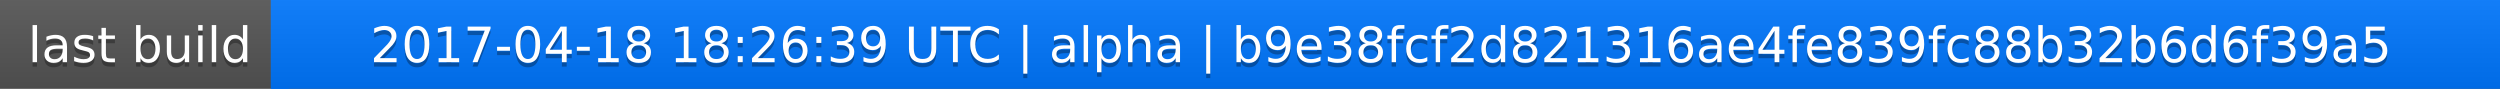
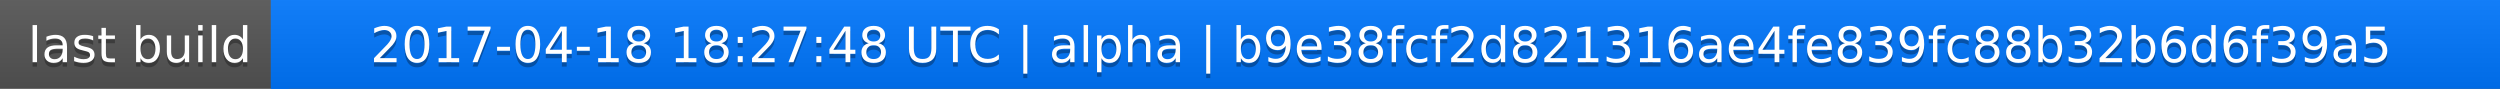
<svg xmlns="http://www.w3.org/2000/svg" width="563" height="20">
  <linearGradient id="a" x2="0" y2="100%">
    <stop offset="0" stop-color="#bbb" stop-opacity=".1" />
    <stop offset="1" stop-opacity=".1" />
  </linearGradient>
  <rect rx="0" width="563" height="20" fill="#555" />
  <rect rx="0" x="61" width="502" height="20" fill="#07f" />
  <path fill="#07f" d="M61 0h4v20h-4z" />
  <rect rx="0" width="563" height="20" fill="url(#a)" />
  <g fill="#fff" text-anchor="middle" font-family="DejaVu Sans,Verdana,Geneva,sans-serif" font-size="11">
    <text x="31.5" y="15" fill="#010101" fill-opacity=".3">last build</text>
    <text x="31.5" y="14">last build</text>
-     <text x="311" y="15" fill="#010101" fill-opacity=".3">2017-04-18 18:26:39 UTC | alpha | b9e38fcf2d821316ae4fe839fc88b32b6d6f39a5</text>
-     <text x="311" y="14">2017-04-18 18:26:39 UTC | alpha | b9e38fcf2d821316ae4fe839fc88b32b6d6f39a5</text>
+     <text x="311" y="15" fill="#010101" fill-opacity=".3">2017-04-18 18:27:48 UTC | alpha | b9e38fcf2d821316ae4fe839fc88b32b6d6f39a5</text>
+     <text x="311" y="14">2017-04-18 18:27:48 UTC | alpha | b9e38fcf2d821316ae4fe839fc88b32b6d6f39a5</text>
  </g>
</svg>
